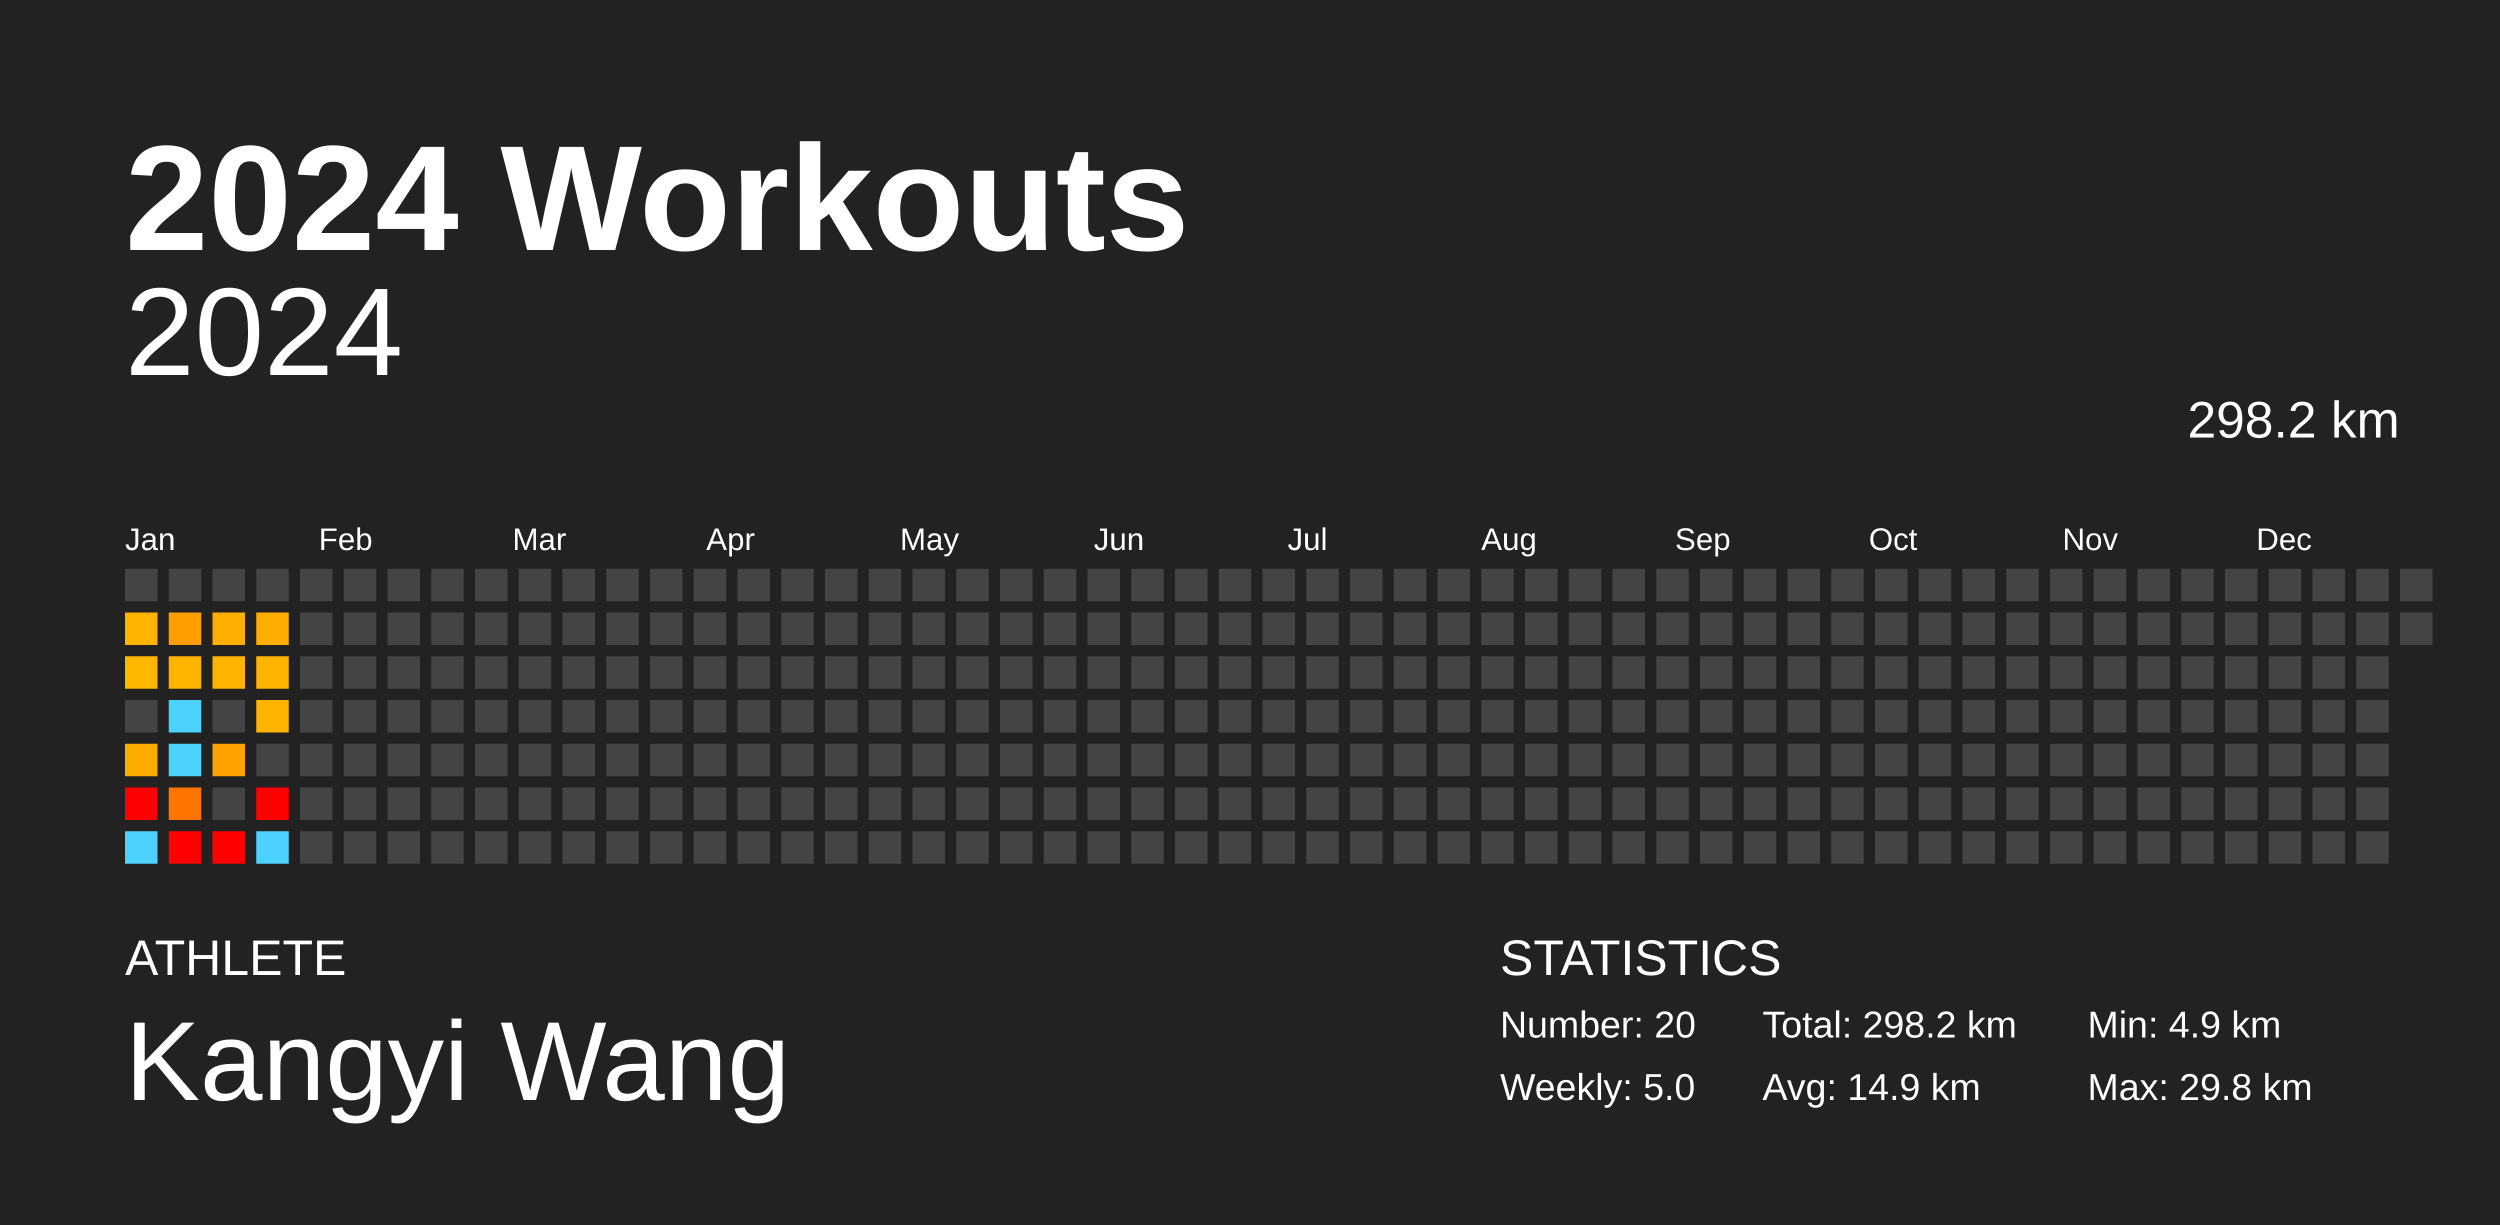
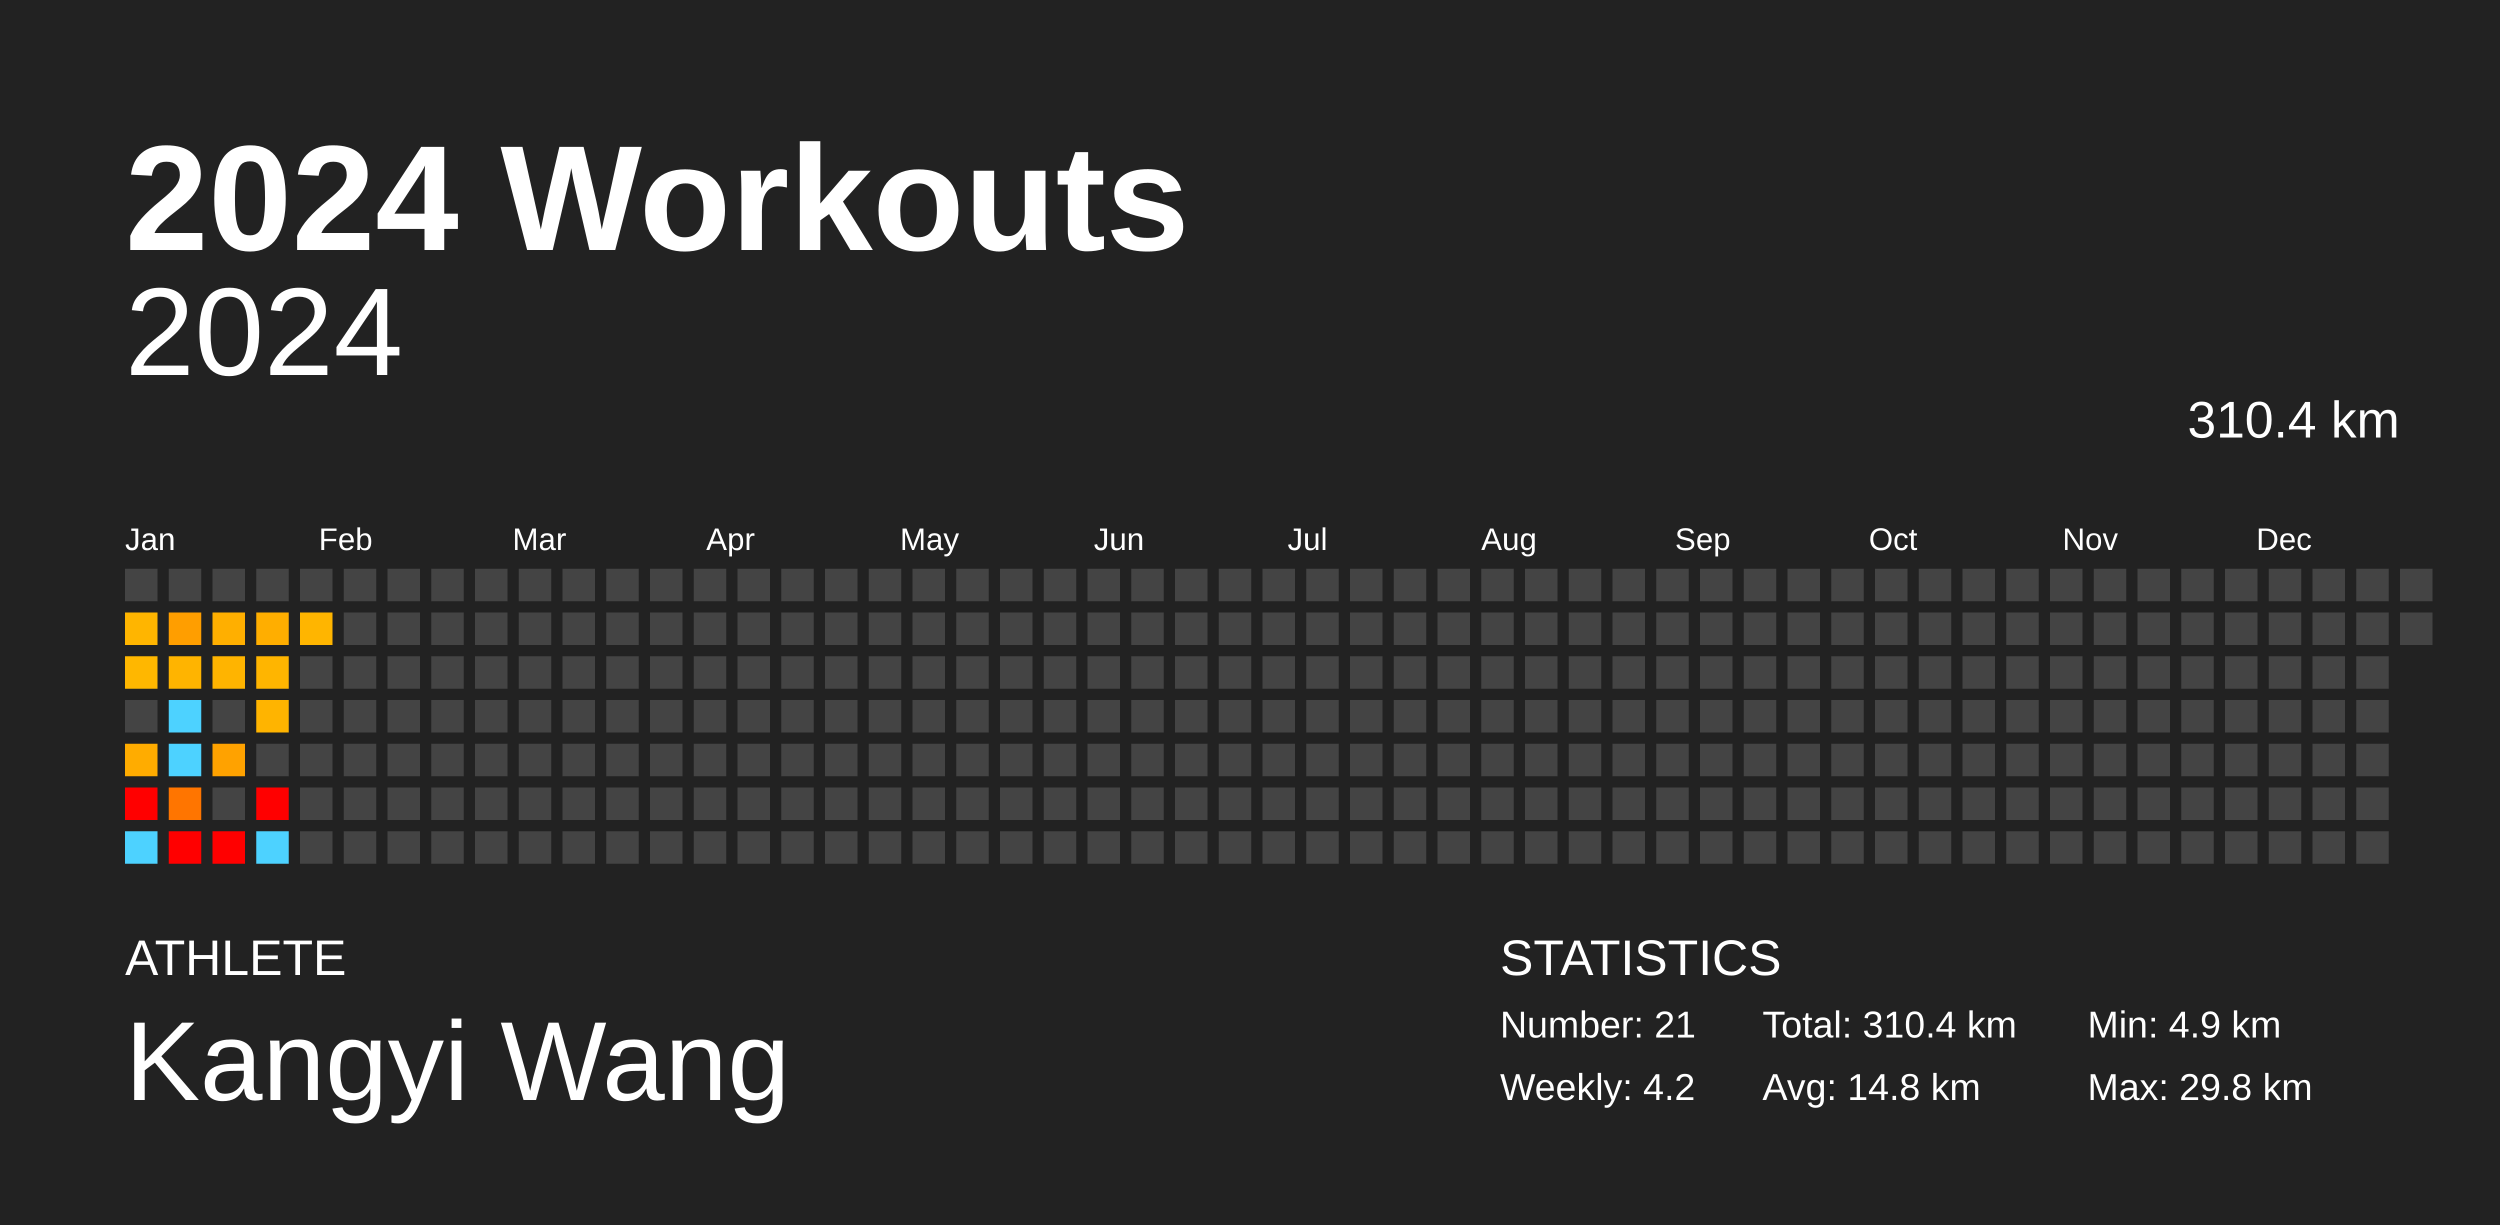
<svg xmlns="http://www.w3.org/2000/svg" baseProfile="full" height="98mm" version="1.1" viewBox="0,0,200,98" width="200mm">
  <defs />
  <rect fill="#222222" height="98" width="200" x="0" y="0" />
  <text fill="#FFFFFF" style="font-size:12px; font-family:Arial; font-weight:bold;" x="10" y="20">2024 Workouts</text>
  <text fill="#FFFFFF" style="font-size:4px; font-family:Arial" x="10" y="78">ATHLETE</text>
  <text fill="#FFFFFF" style="font-size:9px; font-family:Arial" x="10" y="88">Kangyi Wang</text>
  <text fill="#FFFFFF" style="font-size:4px; font-family:Arial" x="120" y="78">STATISTICS</text>
-   <text fill="#FFFFFF" style="font-size:3px; font-family:Arial" x="120" y="83">Number: 20</text>
-   <text fill="#FFFFFF" style="font-size:3px; font-family:Arial" x="120" y="88">Weekly: 5.0</text>
-   <text fill="#FFFFFF" style="font-size:3px; font-family:Arial" x="141" y="83">Total: 298.2 km</text>
-   <text fill="#FFFFFF" style="font-size:3px; font-family:Arial" x="141" y="88">Avg: 14.9 km</text>
+   <text fill="#FFFFFF" style="font-size:3px; font-family:Arial" x="120" y="83">Number: 21</text>
+   <text fill="#FFFFFF" style="font-size:3px; font-family:Arial" x="120" y="88">Weekly: 4.2</text>
+   <text fill="#FFFFFF" style="font-size:3px; font-family:Arial" x="141" y="83">Total: 310.4 km</text>
+   <text fill="#FFFFFF" style="font-size:3px; font-family:Arial" x="141" y="88">Avg: 14.8 km</text>
  <text fill="#FFFFFF" style="font-size:3px; font-family:Arial" x="167" y="83">Min: 4.9 km</text>
  <text fill="#FFFFFF" style="font-size:3px; font-family:Arial" x="167" y="88">Max: 29.8 km</text>
  <text alignment-baseline="hanging" fill="#FFFFFF" style="font-size:10.0px; font-family:Arial;" x="10" y="30">2024</text>
-   <text alignment-baseline="hanging" fill="#FFFFFF" style="font-size:4.125px; font-family:Arial;" x="175" y="35">298.2 km</text>
+   <text alignment-baseline="hanging" fill="#FFFFFF" style="font-size:4.125px; font-family:Arial;" x="175" y="35">310.4 km</text>
  <text fill="#FFFFFF" style="font-size:2.5px; font-family:Arial" x="10.0" y="44">Jan</text>
  <text fill="#FFFFFF" style="font-size:2.5px; font-family:Arial" x="25.5" y="44">Feb</text>
  <text fill="#FFFFFF" style="font-size:2.5px; font-family:Arial" x="41.0" y="44">Mar</text>
  <text fill="#FFFFFF" style="font-size:2.5px; font-family:Arial" x="56.5" y="44">Apr</text>
  <text fill="#FFFFFF" style="font-size:2.5px; font-family:Arial" x="72.0" y="44">May</text>
  <text fill="#FFFFFF" style="font-size:2.5px; font-family:Arial" x="87.5" y="44">Jun</text>
  <text fill="#FFFFFF" style="font-size:2.5px; font-family:Arial" x="103.0" y="44">Jul</text>
  <text fill="#FFFFFF" style="font-size:2.5px; font-family:Arial" x="118.5" y="44">Aug</text>
  <text fill="#FFFFFF" style="font-size:2.5px; font-family:Arial" x="134.0" y="44">Sep</text>
  <text fill="#FFFFFF" style="font-size:2.5px; font-family:Arial" x="149.5" y="44">Oct</text>
  <text fill="#FFFFFF" style="font-size:2.5px; font-family:Arial" x="165.0" y="44">Nov</text>
  <text fill="#FFFFFF" style="font-size:2.5px; font-family:Arial" x="180.5" y="44">Dec</text>
  <rect fill="#444444" height="2.6" width="2.6" x="10.0" y="45.5" />
  <rect fill="#ffb500" height="2.6" width="2.6" x="10.0" y="49.0" />
  <rect fill="#ffb700" height="2.6" width="2.6" x="10.0" y="52.5" />
  <rect fill="#444444" height="2.6" width="2.6" x="10.0" y="56.0" />
  <rect fill="#ffac00" height="2.6" width="2.6" x="10.0" y="59.5" />
  <rect fill="red" height="2.6" width="2.6" x="10.0" y="63.0" />
  <rect fill="#4dd2ff" height="2.6" width="2.6" x="10.0" y="66.5" />
  <rect fill="#444444" height="2.6" width="2.6" x="13.5" y="45.5" />
  <rect fill="#ff9e00" height="2.6" width="2.6" x="13.5" y="49.0" />
  <rect fill="#ffb400" height="2.6" width="2.6" x="13.5" y="52.5" />
  <rect fill="#4dd2ff" height="2.6" width="2.6" x="13.5" y="56.0" />
  <rect fill="#4dd2ff" height="2.6" width="2.6" x="13.5" y="59.5" />
  <rect fill="#ff7500" height="2.6" width="2.6" x="13.5" y="63.0" />
  <rect fill="red" height="2.6" width="2.6" x="13.5" y="66.5" />
  <rect fill="#444444" height="2.6" width="2.6" x="17.0" y="45.5" />
  <rect fill="#ffaf00" height="2.6" width="2.6" x="17.0" y="49.0" />
  <rect fill="#ffb400" height="2.6" width="2.6" x="17.0" y="52.5" />
  <rect fill="#444444" height="2.6" width="2.6" x="17.0" y="56.0" />
  <rect fill="#ffa200" height="2.6" width="2.6" x="17.0" y="59.5" />
  <rect fill="#444444" height="2.6" width="2.6" x="17.0" y="63.0" />
  <rect fill="red" height="2.6" width="2.6" x="17.0" y="66.5" />
  <rect fill="#444444" height="2.6" width="2.6" x="20.5" y="45.5" />
  <rect fill="#ffae00" height="2.6" width="2.6" x="20.5" y="49.0" />
  <rect fill="#ffb500" height="2.6" width="2.6" x="20.5" y="52.5" />
  <rect fill="#ffb400" height="2.6" width="2.6" x="20.5" y="56.0" />
  <rect fill="#444444" height="2.6" width="2.6" x="20.5" y="59.5" />
  <rect fill="red" height="2.6" width="2.6" x="20.5" y="63.0" />
  <rect fill="#4dd2ff" height="2.6" width="2.6" x="20.5" y="66.5" />
  <rect fill="#444444" height="2.6" width="2.6" x="24.0" y="45.5" />
-   <rect fill="#444444" height="2.6" width="2.6" x="24.0" y="49.0" />
+   <rect fill="#ffb500" height="2.6" width="2.6" x="24.0" y="49.0" />
  <rect fill="#444444" height="2.6" width="2.6" x="24.0" y="52.5" />
  <rect fill="#444444" height="2.6" width="2.6" x="24.0" y="56.0" />
  <rect fill="#444444" height="2.6" width="2.6" x="24.0" y="59.5" />
  <rect fill="#444444" height="2.6" width="2.6" x="24.0" y="63.0" />
  <rect fill="#444444" height="2.6" width="2.6" x="24.0" y="66.5" />
  <rect fill="#444444" height="2.6" width="2.6" x="27.5" y="45.5" />
  <rect fill="#444444" height="2.6" width="2.6" x="27.5" y="49.0" />
  <rect fill="#444444" height="2.6" width="2.6" x="27.5" y="52.5" />
  <rect fill="#444444" height="2.6" width="2.6" x="27.5" y="56.0" />
  <rect fill="#444444" height="2.6" width="2.6" x="27.5" y="59.5" />
  <rect fill="#444444" height="2.6" width="2.6" x="27.5" y="63.0" />
  <rect fill="#444444" height="2.6" width="2.6" x="27.5" y="66.5" />
  <rect fill="#444444" height="2.6" width="2.6" x="31.0" y="45.5" />
  <rect fill="#444444" height="2.6" width="2.6" x="31.0" y="49.0" />
  <rect fill="#444444" height="2.6" width="2.6" x="31.0" y="52.5" />
  <rect fill="#444444" height="2.6" width="2.6" x="31.0" y="56.0" />
  <rect fill="#444444" height="2.6" width="2.6" x="31.0" y="59.5" />
  <rect fill="#444444" height="2.6" width="2.6" x="31.0" y="63.0" />
  <rect fill="#444444" height="2.6" width="2.6" x="31.0" y="66.5" />
  <rect fill="#444444" height="2.6" width="2.6" x="34.5" y="45.5" />
  <rect fill="#444444" height="2.6" width="2.6" x="34.5" y="49.0" />
  <rect fill="#444444" height="2.6" width="2.6" x="34.5" y="52.5" />
  <rect fill="#444444" height="2.6" width="2.6" x="34.5" y="56.0" />
  <rect fill="#444444" height="2.6" width="2.6" x="34.5" y="59.5" />
  <rect fill="#444444" height="2.6" width="2.6" x="34.5" y="63.0" />
  <rect fill="#444444" height="2.6" width="2.6" x="34.5" y="66.5" />
  <rect fill="#444444" height="2.6" width="2.6" x="38.0" y="45.5" />
  <rect fill="#444444" height="2.6" width="2.6" x="38.0" y="49.0" />
  <rect fill="#444444" height="2.6" width="2.6" x="38.0" y="52.5" />
  <rect fill="#444444" height="2.6" width="2.6" x="38.0" y="56.0" />
  <rect fill="#444444" height="2.6" width="2.6" x="38.0" y="59.5" />
  <rect fill="#444444" height="2.6" width="2.6" x="38.0" y="63.0" />
  <rect fill="#444444" height="2.6" width="2.6" x="38.0" y="66.5" />
  <rect fill="#444444" height="2.6" width="2.6" x="41.5" y="45.5" />
  <rect fill="#444444" height="2.6" width="2.6" x="41.5" y="49.0" />
  <rect fill="#444444" height="2.6" width="2.6" x="41.5" y="52.5" />
  <rect fill="#444444" height="2.6" width="2.6" x="41.5" y="56.0" />
  <rect fill="#444444" height="2.6" width="2.6" x="41.5" y="59.5" />
  <rect fill="#444444" height="2.6" width="2.6" x="41.5" y="63.0" />
  <rect fill="#444444" height="2.6" width="2.6" x="41.5" y="66.5" />
  <rect fill="#444444" height="2.6" width="2.6" x="45.0" y="45.5" />
  <rect fill="#444444" height="2.6" width="2.6" x="45.0" y="49.0" />
  <rect fill="#444444" height="2.6" width="2.6" x="45.0" y="52.5" />
  <rect fill="#444444" height="2.6" width="2.6" x="45.0" y="56.0" />
  <rect fill="#444444" height="2.6" width="2.6" x="45.0" y="59.5" />
  <rect fill="#444444" height="2.6" width="2.6" x="45.0" y="63.0" />
  <rect fill="#444444" height="2.6" width="2.6" x="45.0" y="66.5" />
  <rect fill="#444444" height="2.6" width="2.6" x="48.5" y="45.5" />
  <rect fill="#444444" height="2.6" width="2.6" x="48.5" y="49.0" />
  <rect fill="#444444" height="2.6" width="2.6" x="48.5" y="52.5" />
  <rect fill="#444444" height="2.6" width="2.6" x="48.5" y="56.0" />
  <rect fill="#444444" height="2.6" width="2.6" x="48.5" y="59.5" />
  <rect fill="#444444" height="2.6" width="2.6" x="48.5" y="63.0" />
  <rect fill="#444444" height="2.6" width="2.6" x="48.5" y="66.5" />
  <rect fill="#444444" height="2.6" width="2.6" x="52.0" y="45.5" />
  <rect fill="#444444" height="2.6" width="2.6" x="52.0" y="49.0" />
  <rect fill="#444444" height="2.6" width="2.6" x="52.0" y="52.5" />
  <rect fill="#444444" height="2.6" width="2.6" x="52.0" y="56.0" />
  <rect fill="#444444" height="2.6" width="2.6" x="52.0" y="59.5" />
  <rect fill="#444444" height="2.6" width="2.6" x="52.0" y="63.0" />
  <rect fill="#444444" height="2.6" width="2.6" x="52.0" y="66.5" />
  <rect fill="#444444" height="2.6" width="2.6" x="55.5" y="45.5" />
  <rect fill="#444444" height="2.6" width="2.6" x="55.5" y="49.0" />
  <rect fill="#444444" height="2.6" width="2.6" x="55.5" y="52.5" />
  <rect fill="#444444" height="2.6" width="2.6" x="55.5" y="56.0" />
  <rect fill="#444444" height="2.6" width="2.6" x="55.5" y="59.5" />
  <rect fill="#444444" height="2.6" width="2.6" x="55.5" y="63.0" />
  <rect fill="#444444" height="2.6" width="2.6" x="55.5" y="66.5" />
  <rect fill="#444444" height="2.6" width="2.6" x="59.0" y="45.5" />
  <rect fill="#444444" height="2.6" width="2.6" x="59.0" y="49.0" />
  <rect fill="#444444" height="2.6" width="2.6" x="59.0" y="52.5" />
  <rect fill="#444444" height="2.6" width="2.6" x="59.0" y="56.0" />
  <rect fill="#444444" height="2.6" width="2.6" x="59.0" y="59.5" />
  <rect fill="#444444" height="2.6" width="2.6" x="59.0" y="63.0" />
  <rect fill="#444444" height="2.6" width="2.6" x="59.0" y="66.5" />
  <rect fill="#444444" height="2.6" width="2.6" x="62.5" y="45.5" />
  <rect fill="#444444" height="2.6" width="2.6" x="62.5" y="49.0" />
  <rect fill="#444444" height="2.6" width="2.6" x="62.5" y="52.5" />
  <rect fill="#444444" height="2.6" width="2.6" x="62.5" y="56.0" />
  <rect fill="#444444" height="2.6" width="2.6" x="62.5" y="59.5" />
  <rect fill="#444444" height="2.6" width="2.6" x="62.5" y="63.0" />
  <rect fill="#444444" height="2.6" width="2.6" x="62.5" y="66.5" />
  <rect fill="#444444" height="2.6" width="2.6" x="66.0" y="45.5" />
  <rect fill="#444444" height="2.6" width="2.6" x="66.0" y="49.0" />
  <rect fill="#444444" height="2.6" width="2.6" x="66.0" y="52.5" />
  <rect fill="#444444" height="2.6" width="2.6" x="66.0" y="56.0" />
  <rect fill="#444444" height="2.6" width="2.6" x="66.0" y="59.5" />
  <rect fill="#444444" height="2.6" width="2.6" x="66.0" y="63.0" />
  <rect fill="#444444" height="2.6" width="2.6" x="66.0" y="66.5" />
  <rect fill="#444444" height="2.6" width="2.6" x="69.5" y="45.5" />
  <rect fill="#444444" height="2.6" width="2.6" x="69.5" y="49.0" />
  <rect fill="#444444" height="2.6" width="2.6" x="69.5" y="52.5" />
  <rect fill="#444444" height="2.6" width="2.6" x="69.5" y="56.0" />
  <rect fill="#444444" height="2.6" width="2.6" x="69.5" y="59.5" />
  <rect fill="#444444" height="2.6" width="2.6" x="69.5" y="63.0" />
  <rect fill="#444444" height="2.6" width="2.6" x="69.5" y="66.5" />
  <rect fill="#444444" height="2.6" width="2.6" x="73.0" y="45.5" />
  <rect fill="#444444" height="2.6" width="2.6" x="73.0" y="49.0" />
  <rect fill="#444444" height="2.6" width="2.6" x="73.0" y="52.5" />
  <rect fill="#444444" height="2.6" width="2.6" x="73.0" y="56.0" />
  <rect fill="#444444" height="2.6" width="2.6" x="73.0" y="59.5" />
  <rect fill="#444444" height="2.6" width="2.6" x="73.0" y="63.0" />
  <rect fill="#444444" height="2.6" width="2.6" x="73.0" y="66.5" />
  <rect fill="#444444" height="2.6" width="2.6" x="76.5" y="45.5" />
  <rect fill="#444444" height="2.6" width="2.6" x="76.5" y="49.0" />
  <rect fill="#444444" height="2.6" width="2.6" x="76.5" y="52.5" />
  <rect fill="#444444" height="2.6" width="2.6" x="76.5" y="56.0" />
  <rect fill="#444444" height="2.6" width="2.6" x="76.5" y="59.5" />
  <rect fill="#444444" height="2.6" width="2.6" x="76.5" y="63.0" />
  <rect fill="#444444" height="2.6" width="2.6" x="76.5" y="66.5" />
  <rect fill="#444444" height="2.6" width="2.6" x="80.0" y="45.5" />
  <rect fill="#444444" height="2.6" width="2.6" x="80.0" y="49.0" />
  <rect fill="#444444" height="2.6" width="2.6" x="80.0" y="52.5" />
  <rect fill="#444444" height="2.6" width="2.6" x="80.0" y="56.0" />
  <rect fill="#444444" height="2.6" width="2.6" x="80.0" y="59.5" />
  <rect fill="#444444" height="2.6" width="2.6" x="80.0" y="63.0" />
  <rect fill="#444444" height="2.6" width="2.6" x="80.0" y="66.5" />
  <rect fill="#444444" height="2.6" width="2.6" x="83.5" y="45.5" />
  <rect fill="#444444" height="2.6" width="2.6" x="83.5" y="49.0" />
  <rect fill="#444444" height="2.6" width="2.6" x="83.5" y="52.5" />
  <rect fill="#444444" height="2.6" width="2.6" x="83.5" y="56.0" />
  <rect fill="#444444" height="2.6" width="2.6" x="83.5" y="59.5" />
  <rect fill="#444444" height="2.6" width="2.6" x="83.5" y="63.0" />
  <rect fill="#444444" height="2.6" width="2.6" x="83.5" y="66.5" />
  <rect fill="#444444" height="2.6" width="2.6" x="87.0" y="45.5" />
  <rect fill="#444444" height="2.6" width="2.6" x="87.0" y="49.0" />
  <rect fill="#444444" height="2.6" width="2.6" x="87.0" y="52.5" />
  <rect fill="#444444" height="2.6" width="2.6" x="87.0" y="56.0" />
  <rect fill="#444444" height="2.6" width="2.6" x="87.0" y="59.5" />
  <rect fill="#444444" height="2.6" width="2.6" x="87.0" y="63.0" />
  <rect fill="#444444" height="2.6" width="2.6" x="87.0" y="66.5" />
  <rect fill="#444444" height="2.6" width="2.6" x="90.5" y="45.5" />
  <rect fill="#444444" height="2.6" width="2.6" x="90.5" y="49.0" />
  <rect fill="#444444" height="2.6" width="2.6" x="90.5" y="52.5" />
  <rect fill="#444444" height="2.6" width="2.6" x="90.5" y="56.0" />
  <rect fill="#444444" height="2.6" width="2.6" x="90.5" y="59.5" />
  <rect fill="#444444" height="2.6" width="2.6" x="90.5" y="63.0" />
  <rect fill="#444444" height="2.6" width="2.6" x="90.5" y="66.5" />
  <rect fill="#444444" height="2.6" width="2.6" x="94.0" y="45.5" />
  <rect fill="#444444" height="2.6" width="2.6" x="94.0" y="49.0" />
  <rect fill="#444444" height="2.6" width="2.6" x="94.0" y="52.5" />
  <rect fill="#444444" height="2.6" width="2.6" x="94.0" y="56.0" />
  <rect fill="#444444" height="2.6" width="2.6" x="94.0" y="59.5" />
  <rect fill="#444444" height="2.6" width="2.6" x="94.0" y="63.0" />
  <rect fill="#444444" height="2.6" width="2.6" x="94.0" y="66.5" />
  <rect fill="#444444" height="2.6" width="2.6" x="97.5" y="45.5" />
  <rect fill="#444444" height="2.6" width="2.6" x="97.5" y="49.0" />
  <rect fill="#444444" height="2.6" width="2.6" x="97.5" y="52.5" />
  <rect fill="#444444" height="2.6" width="2.6" x="97.5" y="56.0" />
  <rect fill="#444444" height="2.6" width="2.6" x="97.5" y="59.5" />
  <rect fill="#444444" height="2.6" width="2.6" x="97.5" y="63.0" />
  <rect fill="#444444" height="2.6" width="2.6" x="97.5" y="66.5" />
  <rect fill="#444444" height="2.6" width="2.6" x="101.0" y="45.5" />
  <rect fill="#444444" height="2.6" width="2.6" x="101.0" y="49.0" />
  <rect fill="#444444" height="2.6" width="2.6" x="101.0" y="52.5" />
  <rect fill="#444444" height="2.6" width="2.6" x="101.0" y="56.0" />
  <rect fill="#444444" height="2.6" width="2.6" x="101.0" y="59.5" />
  <rect fill="#444444" height="2.6" width="2.6" x="101.0" y="63.0" />
  <rect fill="#444444" height="2.6" width="2.6" x="101.0" y="66.5" />
  <rect fill="#444444" height="2.6" width="2.6" x="104.5" y="45.5" />
  <rect fill="#444444" height="2.6" width="2.6" x="104.5" y="49.0" />
  <rect fill="#444444" height="2.6" width="2.6" x="104.5" y="52.5" />
  <rect fill="#444444" height="2.6" width="2.6" x="104.5" y="56.0" />
  <rect fill="#444444" height="2.6" width="2.6" x="104.5" y="59.5" />
  <rect fill="#444444" height="2.6" width="2.6" x="104.5" y="63.0" />
  <rect fill="#444444" height="2.6" width="2.6" x="104.5" y="66.5" />
  <rect fill="#444444" height="2.6" width="2.6" x="108.0" y="45.5" />
  <rect fill="#444444" height="2.6" width="2.6" x="108.0" y="49.0" />
  <rect fill="#444444" height="2.6" width="2.6" x="108.0" y="52.5" />
  <rect fill="#444444" height="2.6" width="2.6" x="108.0" y="56.0" />
  <rect fill="#444444" height="2.6" width="2.6" x="108.0" y="59.5" />
  <rect fill="#444444" height="2.6" width="2.6" x="108.0" y="63.0" />
  <rect fill="#444444" height="2.6" width="2.6" x="108.0" y="66.5" />
  <rect fill="#444444" height="2.6" width="2.6" x="111.5" y="45.5" />
  <rect fill="#444444" height="2.6" width="2.6" x="111.5" y="49.0" />
  <rect fill="#444444" height="2.6" width="2.6" x="111.5" y="52.5" />
  <rect fill="#444444" height="2.6" width="2.6" x="111.5" y="56.0" />
  <rect fill="#444444" height="2.6" width="2.6" x="111.5" y="59.5" />
  <rect fill="#444444" height="2.6" width="2.6" x="111.5" y="63.0" />
  <rect fill="#444444" height="2.6" width="2.6" x="111.5" y="66.5" />
  <rect fill="#444444" height="2.6" width="2.6" x="115.0" y="45.5" />
  <rect fill="#444444" height="2.6" width="2.6" x="115.0" y="49.0" />
  <rect fill="#444444" height="2.6" width="2.6" x="115.0" y="52.5" />
  <rect fill="#444444" height="2.6" width="2.6" x="115.0" y="56.0" />
  <rect fill="#444444" height="2.6" width="2.6" x="115.0" y="59.5" />
  <rect fill="#444444" height="2.6" width="2.6" x="115.0" y="63.0" />
  <rect fill="#444444" height="2.6" width="2.6" x="115.0" y="66.5" />
  <rect fill="#444444" height="2.6" width="2.6" x="118.5" y="45.5" />
  <rect fill="#444444" height="2.6" width="2.6" x="118.5" y="49.0" />
  <rect fill="#444444" height="2.6" width="2.6" x="118.5" y="52.5" />
  <rect fill="#444444" height="2.6" width="2.6" x="118.5" y="56.0" />
  <rect fill="#444444" height="2.6" width="2.6" x="118.5" y="59.5" />
  <rect fill="#444444" height="2.6" width="2.6" x="118.5" y="63.0" />
  <rect fill="#444444" height="2.6" width="2.6" x="118.5" y="66.5" />
  <rect fill="#444444" height="2.6" width="2.6" x="122.0" y="45.5" />
  <rect fill="#444444" height="2.6" width="2.6" x="122.0" y="49.0" />
  <rect fill="#444444" height="2.6" width="2.6" x="122.0" y="52.5" />
  <rect fill="#444444" height="2.6" width="2.6" x="122.0" y="56.0" />
  <rect fill="#444444" height="2.6" width="2.6" x="122.0" y="59.5" />
  <rect fill="#444444" height="2.6" width="2.6" x="122.0" y="63.0" />
  <rect fill="#444444" height="2.6" width="2.6" x="122.0" y="66.5" />
  <rect fill="#444444" height="2.6" width="2.6" x="125.5" y="45.5" />
  <rect fill="#444444" height="2.6" width="2.6" x="125.5" y="49.0" />
  <rect fill="#444444" height="2.6" width="2.6" x="125.5" y="52.5" />
  <rect fill="#444444" height="2.6" width="2.6" x="125.5" y="56.0" />
  <rect fill="#444444" height="2.6" width="2.6" x="125.5" y="59.5" />
  <rect fill="#444444" height="2.6" width="2.6" x="125.5" y="63.0" />
  <rect fill="#444444" height="2.6" width="2.6" x="125.5" y="66.5" />
  <rect fill="#444444" height="2.6" width="2.6" x="129.0" y="45.5" />
  <rect fill="#444444" height="2.6" width="2.6" x="129.0" y="49.0" />
  <rect fill="#444444" height="2.6" width="2.6" x="129.0" y="52.5" />
  <rect fill="#444444" height="2.6" width="2.6" x="129.0" y="56.0" />
  <rect fill="#444444" height="2.6" width="2.6" x="129.0" y="59.5" />
  <rect fill="#444444" height="2.6" width="2.6" x="129.0" y="63.0" />
  <rect fill="#444444" height="2.6" width="2.6" x="129.0" y="66.5" />
  <rect fill="#444444" height="2.6" width="2.6" x="132.5" y="45.5" />
  <rect fill="#444444" height="2.6" width="2.6" x="132.5" y="49.0" />
  <rect fill="#444444" height="2.6" width="2.6" x="132.5" y="52.5" />
  <rect fill="#444444" height="2.6" width="2.6" x="132.5" y="56.0" />
  <rect fill="#444444" height="2.6" width="2.6" x="132.5" y="59.5" />
  <rect fill="#444444" height="2.6" width="2.6" x="132.5" y="63.0" />
  <rect fill="#444444" height="2.6" width="2.6" x="132.5" y="66.5" />
  <rect fill="#444444" height="2.6" width="2.6" x="136.0" y="45.5" />
  <rect fill="#444444" height="2.6" width="2.6" x="136.0" y="49.0" />
  <rect fill="#444444" height="2.6" width="2.6" x="136.0" y="52.5" />
  <rect fill="#444444" height="2.6" width="2.6" x="136.0" y="56.0" />
  <rect fill="#444444" height="2.6" width="2.6" x="136.0" y="59.5" />
  <rect fill="#444444" height="2.6" width="2.6" x="136.0" y="63.0" />
  <rect fill="#444444" height="2.6" width="2.6" x="136.0" y="66.5" />
  <rect fill="#444444" height="2.6" width="2.6" x="139.5" y="45.5" />
  <rect fill="#444444" height="2.6" width="2.6" x="139.5" y="49.0" />
  <rect fill="#444444" height="2.6" width="2.6" x="139.5" y="52.5" />
  <rect fill="#444444" height="2.6" width="2.6" x="139.5" y="56.0" />
  <rect fill="#444444" height="2.6" width="2.6" x="139.5" y="59.5" />
  <rect fill="#444444" height="2.6" width="2.6" x="139.5" y="63.0" />
  <rect fill="#444444" height="2.6" width="2.6" x="139.5" y="66.5" />
  <rect fill="#444444" height="2.6" width="2.6" x="143.0" y="45.5" />
  <rect fill="#444444" height="2.6" width="2.6" x="143.0" y="49.0" />
  <rect fill="#444444" height="2.6" width="2.6" x="143.0" y="52.5" />
  <rect fill="#444444" height="2.6" width="2.6" x="143.0" y="56.0" />
  <rect fill="#444444" height="2.6" width="2.6" x="143.0" y="59.5" />
  <rect fill="#444444" height="2.6" width="2.6" x="143.0" y="63.0" />
  <rect fill="#444444" height="2.6" width="2.6" x="143.0" y="66.5" />
  <rect fill="#444444" height="2.6" width="2.6" x="146.5" y="45.5" />
  <rect fill="#444444" height="2.6" width="2.6" x="146.5" y="49.0" />
  <rect fill="#444444" height="2.6" width="2.6" x="146.5" y="52.5" />
  <rect fill="#444444" height="2.6" width="2.6" x="146.5" y="56.0" />
  <rect fill="#444444" height="2.6" width="2.6" x="146.5" y="59.5" />
  <rect fill="#444444" height="2.6" width="2.6" x="146.5" y="63.0" />
  <rect fill="#444444" height="2.6" width="2.6" x="146.5" y="66.5" />
  <rect fill="#444444" height="2.6" width="2.6" x="150.0" y="45.5" />
  <rect fill="#444444" height="2.6" width="2.6" x="150.0" y="49.0" />
  <rect fill="#444444" height="2.6" width="2.6" x="150.0" y="52.5" />
  <rect fill="#444444" height="2.6" width="2.6" x="150.0" y="56.0" />
  <rect fill="#444444" height="2.6" width="2.6" x="150.0" y="59.5" />
  <rect fill="#444444" height="2.6" width="2.6" x="150.0" y="63.0" />
  <rect fill="#444444" height="2.6" width="2.6" x="150.0" y="66.5" />
  <rect fill="#444444" height="2.6" width="2.6" x="153.5" y="45.5" />
  <rect fill="#444444" height="2.6" width="2.6" x="153.5" y="49.0" />
  <rect fill="#444444" height="2.6" width="2.6" x="153.5" y="52.5" />
  <rect fill="#444444" height="2.6" width="2.6" x="153.5" y="56.0" />
  <rect fill="#444444" height="2.6" width="2.6" x="153.5" y="59.5" />
  <rect fill="#444444" height="2.6" width="2.6" x="153.5" y="63.0" />
  <rect fill="#444444" height="2.6" width="2.6" x="153.5" y="66.5" />
  <rect fill="#444444" height="2.6" width="2.6" x="157.0" y="45.5" />
  <rect fill="#444444" height="2.6" width="2.6" x="157.0" y="49.0" />
  <rect fill="#444444" height="2.6" width="2.6" x="157.0" y="52.5" />
  <rect fill="#444444" height="2.6" width="2.6" x="157.0" y="56.0" />
  <rect fill="#444444" height="2.6" width="2.6" x="157.0" y="59.5" />
  <rect fill="#444444" height="2.6" width="2.6" x="157.0" y="63.0" />
  <rect fill="#444444" height="2.6" width="2.6" x="157.0" y="66.5" />
  <rect fill="#444444" height="2.6" width="2.6" x="160.5" y="45.5" />
  <rect fill="#444444" height="2.6" width="2.6" x="160.5" y="49.0" />
  <rect fill="#444444" height="2.6" width="2.6" x="160.5" y="52.5" />
  <rect fill="#444444" height="2.6" width="2.6" x="160.5" y="56.0" />
  <rect fill="#444444" height="2.6" width="2.6" x="160.5" y="59.5" />
  <rect fill="#444444" height="2.6" width="2.6" x="160.5" y="63.0" />
  <rect fill="#444444" height="2.6" width="2.6" x="160.5" y="66.5" />
  <rect fill="#444444" height="2.6" width="2.6" x="164.0" y="45.5" />
  <rect fill="#444444" height="2.6" width="2.6" x="164.0" y="49.0" />
  <rect fill="#444444" height="2.6" width="2.6" x="164.0" y="52.5" />
  <rect fill="#444444" height="2.6" width="2.6" x="164.0" y="56.0" />
  <rect fill="#444444" height="2.6" width="2.6" x="164.0" y="59.5" />
  <rect fill="#444444" height="2.6" width="2.6" x="164.0" y="63.0" />
  <rect fill="#444444" height="2.6" width="2.6" x="164.0" y="66.5" />
  <rect fill="#444444" height="2.6" width="2.6" x="167.5" y="45.5" />
  <rect fill="#444444" height="2.6" width="2.6" x="167.5" y="49.0" />
  <rect fill="#444444" height="2.6" width="2.6" x="167.5" y="52.5" />
  <rect fill="#444444" height="2.6" width="2.6" x="167.5" y="56.0" />
  <rect fill="#444444" height="2.6" width="2.6" x="167.5" y="59.5" />
  <rect fill="#444444" height="2.6" width="2.6" x="167.5" y="63.0" />
  <rect fill="#444444" height="2.6" width="2.6" x="167.5" y="66.5" />
  <rect fill="#444444" height="2.6" width="2.6" x="171.0" y="45.5" />
  <rect fill="#444444" height="2.6" width="2.6" x="171.0" y="49.0" />
  <rect fill="#444444" height="2.6" width="2.6" x="171.0" y="52.5" />
  <rect fill="#444444" height="2.6" width="2.6" x="171.0" y="56.0" />
  <rect fill="#444444" height="2.6" width="2.6" x="171.0" y="59.5" />
  <rect fill="#444444" height="2.6" width="2.6" x="171.0" y="63.0" />
  <rect fill="#444444" height="2.6" width="2.6" x="171.0" y="66.5" />
  <rect fill="#444444" height="2.6" width="2.6" x="174.5" y="45.5" />
  <rect fill="#444444" height="2.6" width="2.6" x="174.5" y="49.0" />
  <rect fill="#444444" height="2.6" width="2.6" x="174.5" y="52.5" />
  <rect fill="#444444" height="2.6" width="2.6" x="174.5" y="56.0" />
  <rect fill="#444444" height="2.6" width="2.6" x="174.5" y="59.5" />
  <rect fill="#444444" height="2.6" width="2.6" x="174.5" y="63.0" />
  <rect fill="#444444" height="2.6" width="2.6" x="174.5" y="66.5" />
  <rect fill="#444444" height="2.6" width="2.6" x="178.0" y="45.5" />
  <rect fill="#444444" height="2.6" width="2.6" x="178.0" y="49.0" />
  <rect fill="#444444" height="2.6" width="2.6" x="178.0" y="52.5" />
  <rect fill="#444444" height="2.6" width="2.6" x="178.0" y="56.0" />
  <rect fill="#444444" height="2.6" width="2.6" x="178.0" y="59.5" />
  <rect fill="#444444" height="2.6" width="2.6" x="178.0" y="63.0" />
  <rect fill="#444444" height="2.6" width="2.6" x="178.0" y="66.5" />
  <rect fill="#444444" height="2.6" width="2.6" x="181.5" y="45.5" />
  <rect fill="#444444" height="2.6" width="2.6" x="181.5" y="49.0" />
  <rect fill="#444444" height="2.6" width="2.6" x="181.5" y="52.5" />
  <rect fill="#444444" height="2.6" width="2.6" x="181.5" y="56.0" />
  <rect fill="#444444" height="2.6" width="2.6" x="181.5" y="59.5" />
  <rect fill="#444444" height="2.6" width="2.6" x="181.5" y="63.0" />
  <rect fill="#444444" height="2.6" width="2.6" x="181.5" y="66.5" />
  <rect fill="#444444" height="2.6" width="2.6" x="185.0" y="45.5" />
  <rect fill="#444444" height="2.6" width="2.6" x="185.0" y="49.0" />
  <rect fill="#444444" height="2.6" width="2.6" x="185.0" y="52.5" />
  <rect fill="#444444" height="2.6" width="2.6" x="185.0" y="56.0" />
  <rect fill="#444444" height="2.6" width="2.6" x="185.0" y="59.5" />
  <rect fill="#444444" height="2.6" width="2.6" x="185.0" y="63.0" />
  <rect fill="#444444" height="2.6" width="2.6" x="185.0" y="66.5" />
  <rect fill="#444444" height="2.6" width="2.6" x="188.5" y="45.5" />
  <rect fill="#444444" height="2.6" width="2.6" x="188.5" y="49.0" />
  <rect fill="#444444" height="2.6" width="2.6" x="188.5" y="52.5" />
  <rect fill="#444444" height="2.6" width="2.6" x="188.5" y="56.0" />
  <rect fill="#444444" height="2.6" width="2.6" x="188.5" y="59.5" />
  <rect fill="#444444" height="2.6" width="2.6" x="188.5" y="63.0" />
  <rect fill="#444444" height="2.6" width="2.6" x="188.5" y="66.5" />
  <rect fill="#444444" height="2.6" width="2.6" x="192.0" y="45.5" />
  <rect fill="#444444" height="2.6" width="2.6" x="192.0" y="49.0" />
</svg>
